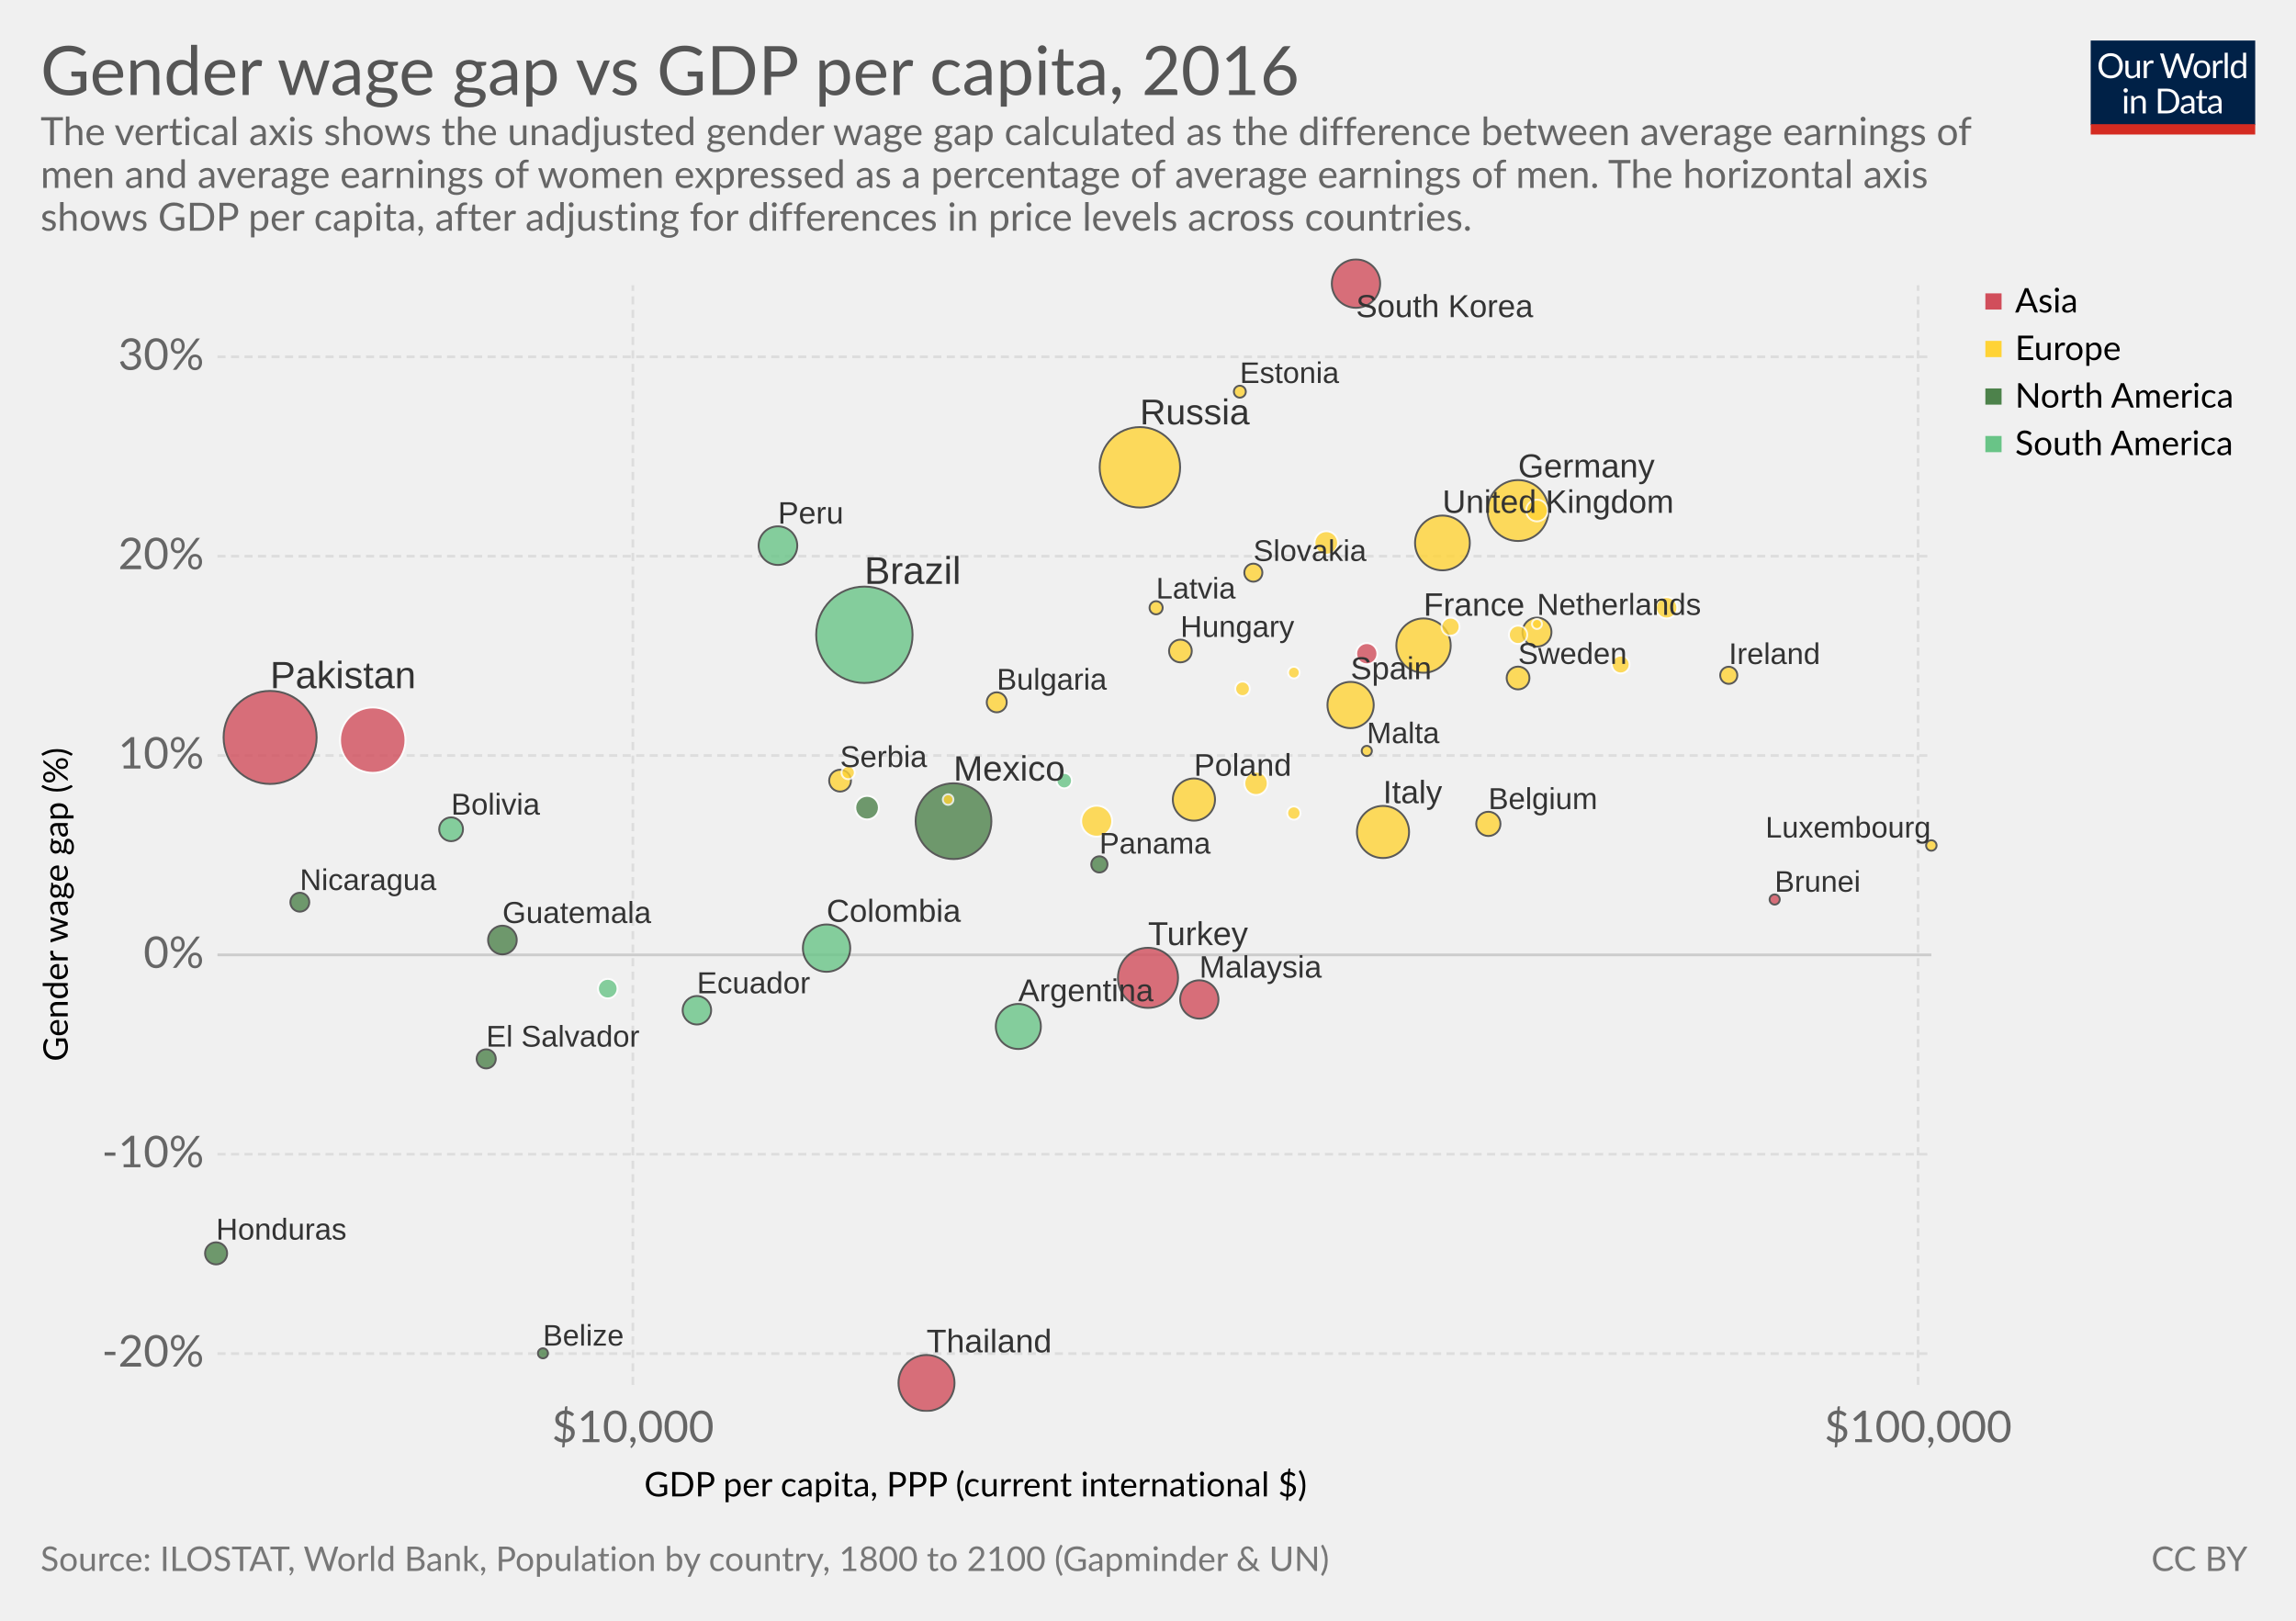
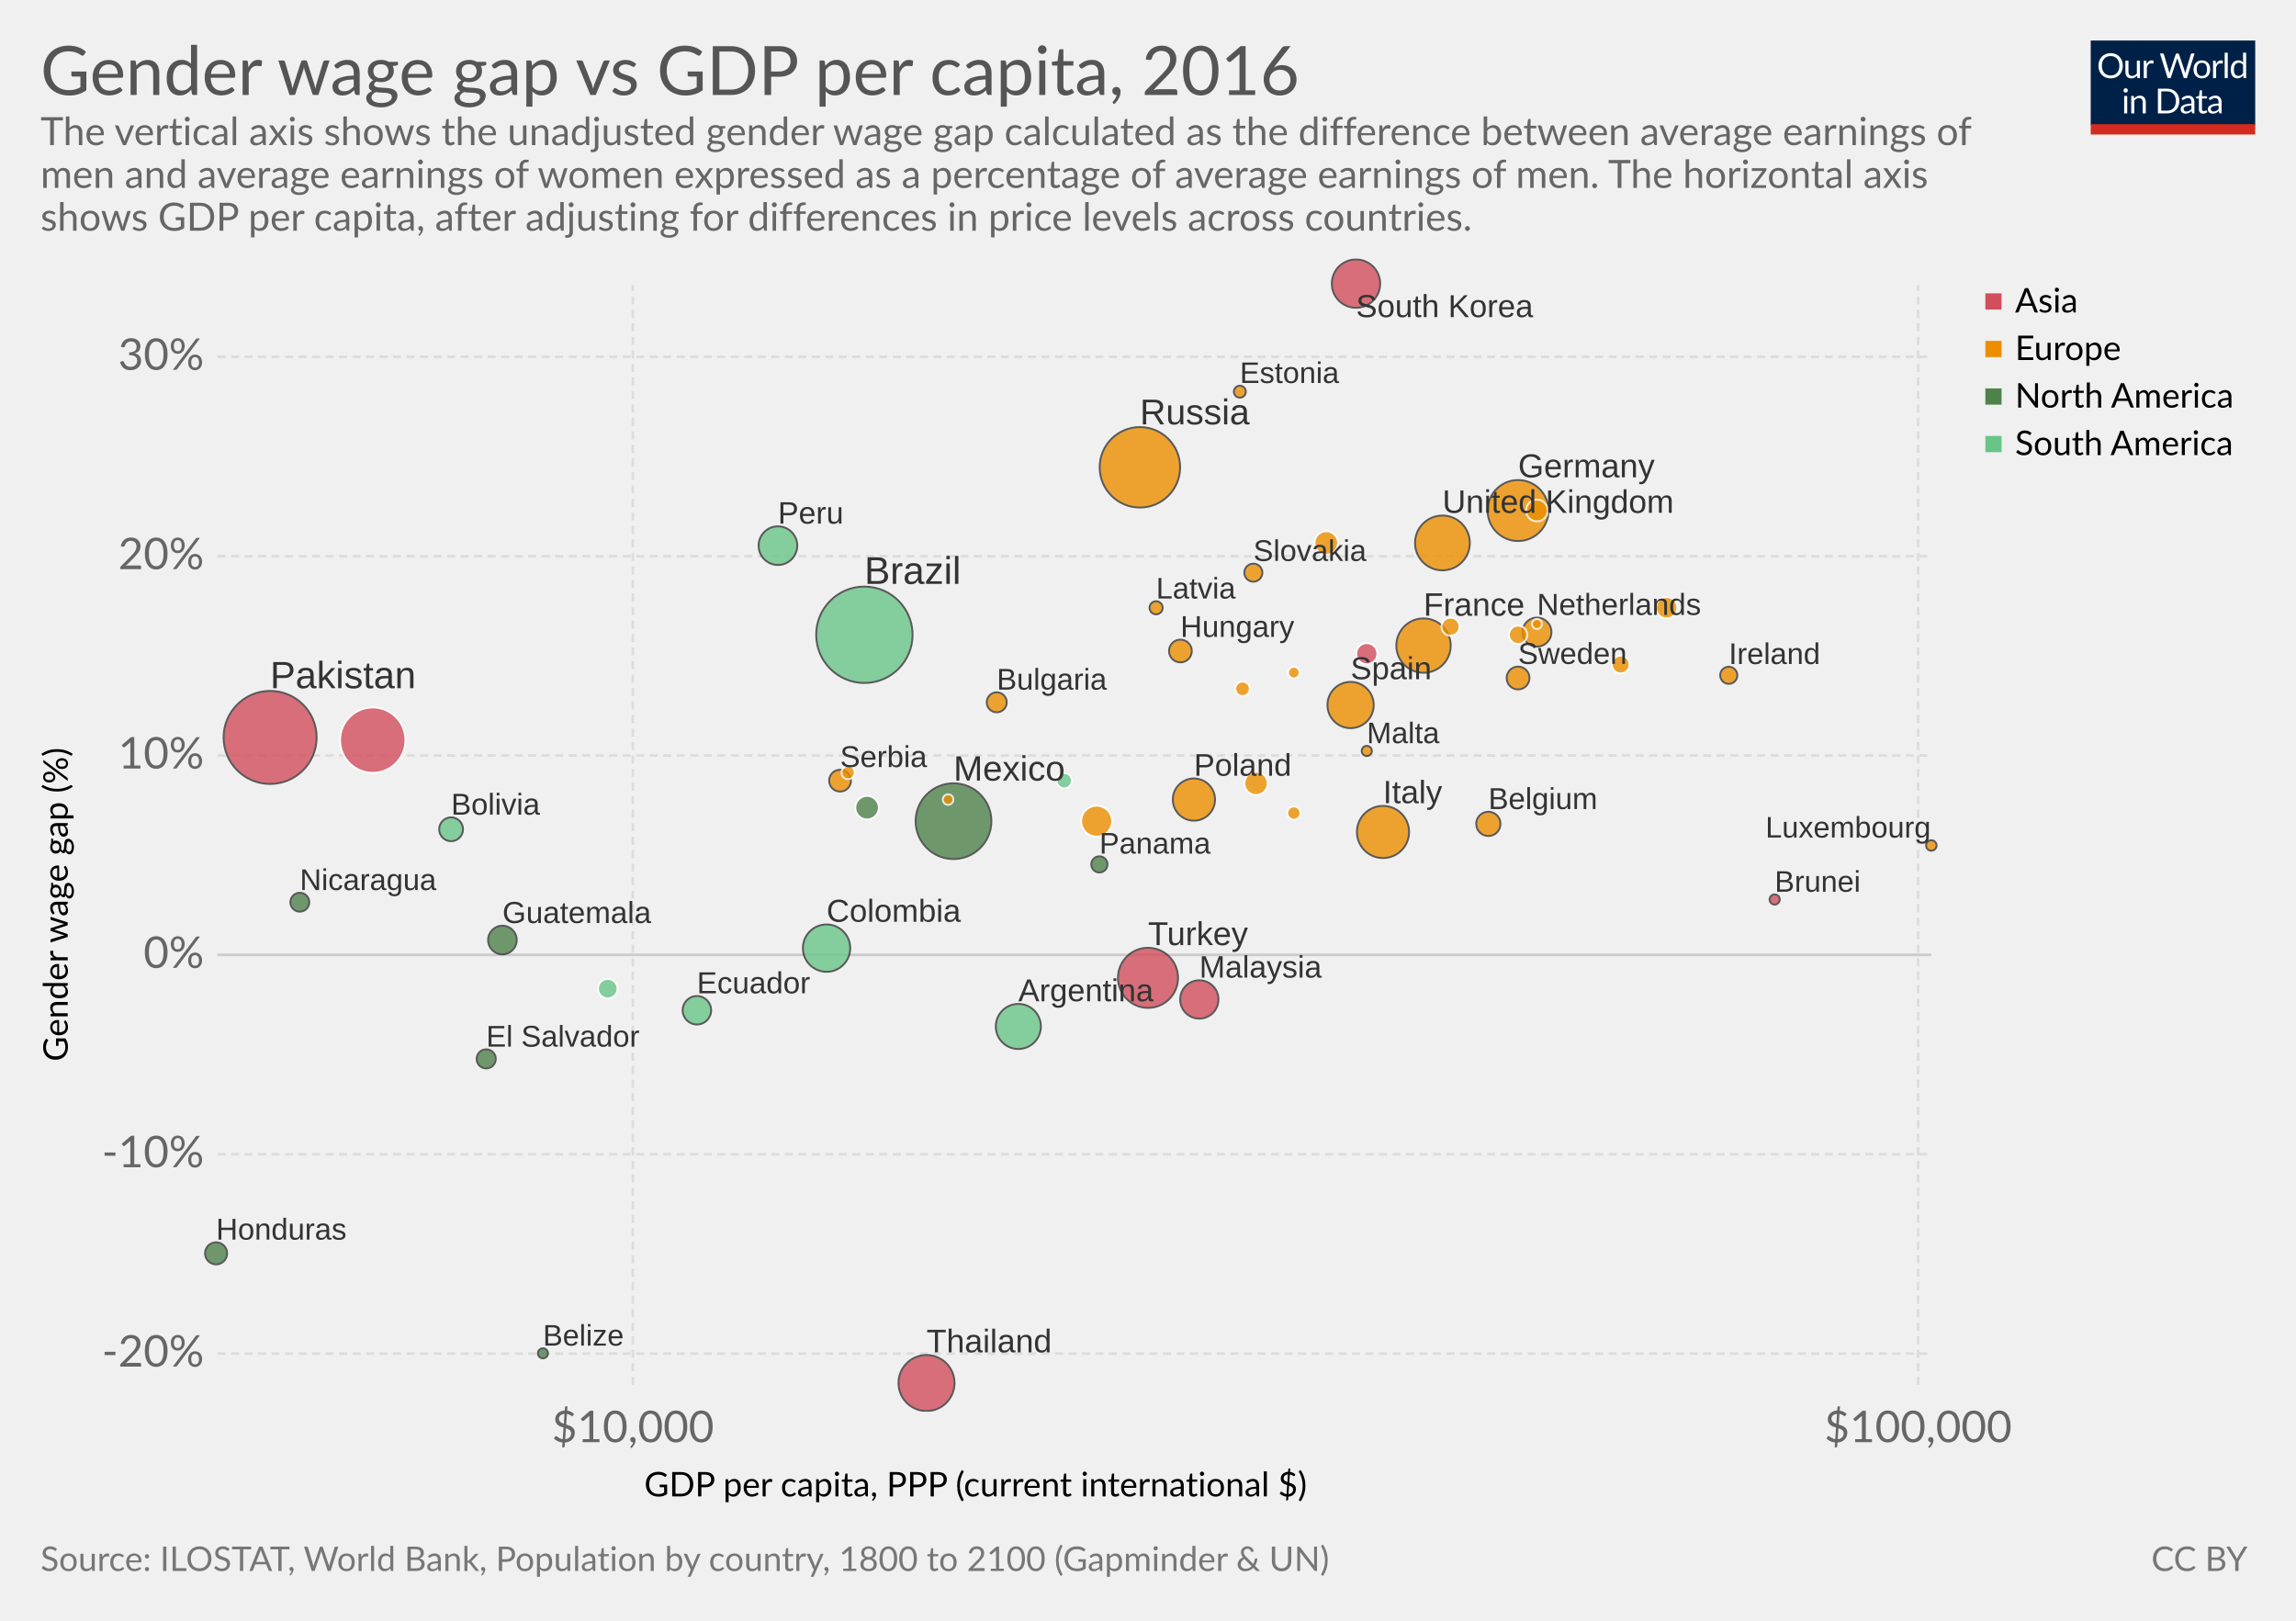
<svg xmlns="http://www.w3.org/2000/svg" version="1.1" style="font-family:Lato, 'Helvetica Neue', Helvetica, Arial, sans-serif;font-size:18px;background-color:white;text-rendering:optimizeLegibility;-webkit-font-smoothing:antialiased" width="850" height="600">
  <g class="HeaderView">
    <g transform="translate(774, 15) scale(0.29)">
      <svg width="210" height="120" viewBox="0 0 210 120" fill="none">
        <g clip-path="url(#clip0)">
          <path d="M0 0H210V107.89H0V0Z" fill="#002147" />
          <path d="M40.979 32.248C40.979 34.609 40.605 36.78 39.857 38.76C39.109 40.725 38.053 42.419 36.689 43.842C35.325 45.265 33.682 46.372 31.761 47.164C29.854 47.941 27.742 48.33 25.425 48.33C23.107 48.33 20.995 47.941 19.089 47.164C17.182 46.372 15.547 45.265 14.183 43.842C12.819 42.419 11.763 40.725 11.015 38.76C10.267 36.78 9.893 34.609 9.893 32.248C9.893 29.887 10.267 27.723 11.015 25.758C11.763 23.778 12.819 22.077 14.183 20.654C15.547 19.217 17.182 18.102 19.089 17.31C20.995 16.518 23.107 16.122 25.425 16.122C27.742 16.122 29.854 16.518 31.761 17.31C33.682 18.102 35.325 19.217 36.689 20.654C38.053 22.077 39.109 23.778 39.857 25.758C40.605 27.723 40.979 29.887 40.979 32.248ZM36.601 32.248C36.601 30.312 36.337 28.574 35.809 27.034C35.281 25.494 34.533 24.196 33.565 23.14C32.597 22.069 31.423 21.248 30.045 20.676C28.666 20.104 27.126 19.818 25.425 19.818C23.738 19.818 22.205 20.104 20.827 20.676C19.448 21.248 18.267 22.069 17.285 23.14C16.317 24.196 15.569 25.494 15.041 27.034C14.513 28.574 14.249 30.312 14.249 32.248C14.249 34.184 14.513 35.922 15.041 37.462C15.569 38.987 16.317 40.285 17.285 41.356C18.267 42.412 19.448 43.226 20.827 43.798C22.205 44.355 23.738 44.634 25.425 44.634C27.126 44.634 28.666 44.355 30.045 43.798C31.423 43.226 32.597 42.412 33.565 41.356C34.533 40.285 35.281 38.987 35.809 37.462C36.337 35.922 36.601 34.184 36.601 32.248ZM62.823 25.714V48H60.491C59.934 48 59.582 47.729 59.435 47.186L59.127 44.788C58.159 45.859 57.074 46.724 55.871 47.384C54.669 48.029 53.29 48.352 51.735 48.352C50.518 48.352 49.44 48.154 48.501 47.758C47.577 47.347 46.8 46.775 46.169 46.042C45.539 45.309 45.062 44.421 44.739 43.38C44.431 42.339 44.277 41.187 44.277 39.926V25.714H48.193V39.926C48.193 41.613 48.575 42.918 49.337 43.842C50.115 44.766 51.295 45.228 52.879 45.228C54.038 45.228 55.116 44.957 56.113 44.414C57.125 43.857 58.057 43.094 58.907 42.126V25.714H62.823ZM71.43 30.18C72.135 28.655 73 27.467 74.027 26.616C75.053 25.751 76.307 25.318 77.789 25.318C78.258 25.318 78.705 25.369 79.131 25.472C79.571 25.575 79.959 25.736 80.297 25.956L80.011 28.882C79.923 29.249 79.703 29.432 79.351 29.432C79.145 29.432 78.845 29.388 78.449 29.3C78.053 29.212 77.605 29.168 77.107 29.168C76.403 29.168 75.772 29.271 75.215 29.476C74.672 29.681 74.181 29.989 73.741 30.4C73.315 30.796 72.927 31.295 72.575 31.896C72.237 32.483 71.929 33.157 71.651 33.92V48H67.713V25.714H69.957C70.382 25.714 70.675 25.795 70.837 25.956C70.998 26.117 71.108 26.396 71.167 26.792L71.43 30.18ZM132.589 16.474L122.755 48H118.927L110.941 23.954C110.867 23.719 110.794 23.47 110.721 23.206C110.662 22.942 110.596 22.663 110.523 22.37C110.449 22.663 110.376 22.942 110.303 23.206C110.23 23.47 110.156 23.719 110.083 23.954L102.053 48H98.225L88.391 16.474H91.933C92.314 16.474 92.629 16.569 92.879 16.76C93.143 16.951 93.311 17.193 93.385 17.486L99.897 39.398C99.999 39.794 100.095 40.219 100.183 40.674C100.285 41.129 100.381 41.613 100.469 42.126C100.571 41.613 100.674 41.129 100.777 40.674C100.894 40.205 101.019 39.779 101.151 39.398L108.565 17.486C108.653 17.237 108.821 17.009 109.071 16.804C109.335 16.584 109.65 16.474 110.017 16.474H111.249C111.63 16.474 111.938 16.569 112.173 16.76C112.407 16.951 112.583 17.193 112.701 17.486L120.093 39.398C120.225 39.779 120.342 40.19 120.445 40.63C120.562 41.07 120.672 41.532 120.775 42.016C120.848 41.532 120.929 41.07 121.017 40.63C121.105 40.19 121.2 39.779 121.303 39.398L127.837 17.486C127.91 17.222 128.072 16.987 128.321 16.782C128.585 16.577 128.9 16.474 129.267 16.474H132.589ZM141.94 25.362C143.568 25.362 145.034 25.633 146.34 26.176C147.645 26.719 148.76 27.489 149.684 28.486C150.608 29.483 151.312 30.693 151.796 32.116C152.294 33.524 152.544 35.101 152.544 36.846C152.544 38.606 152.294 40.19 151.796 41.598C151.312 43.006 150.608 44.209 149.684 45.206C148.76 46.203 147.645 46.973 146.34 47.516C145.034 48.044 143.568 48.308 141.94 48.308C140.297 48.308 138.816 48.044 137.496 47.516C136.19 46.973 135.076 46.203 134.152 45.206C133.228 44.209 132.516 43.006 132.018 41.598C131.534 40.19 131.292 38.606 131.292 36.846C131.292 35.101 131.534 33.524 132.018 32.116C132.516 30.693 133.228 29.483 134.152 28.486C135.076 27.489 136.19 26.719 137.496 26.176C138.816 25.633 140.297 25.362 141.94 25.362ZM141.94 45.25C144.14 45.25 145.782 44.517 146.868 43.05C147.953 41.569 148.496 39.508 148.496 36.868C148.496 34.213 147.953 32.145 146.868 30.664C145.782 29.183 144.14 28.442 141.94 28.442C140.825 28.442 139.85 28.633 139.014 29.014C138.192 29.395 137.503 29.945 136.946 30.664C136.403 31.383 135.992 32.27 135.714 33.326C135.45 34.367 135.318 35.548 135.318 36.868C135.318 39.508 135.86 41.569 136.946 43.05C138.046 44.517 139.71 45.25 141.94 45.25ZM159.908 30.18C160.612 28.655 161.478 27.467 162.504 26.616C163.531 25.751 164.785 25.318 166.266 25.318C166.736 25.318 167.183 25.369 167.608 25.472C168.048 25.575 168.437 25.736 168.774 25.956L168.488 28.882C168.4 29.249 168.18 29.432 167.828 29.432C167.623 29.432 167.322 29.388 166.926 29.3C166.53 29.212 166.083 29.168 165.584 29.168C164.88 29.168 164.25 29.271 163.692 29.476C163.15 29.681 162.658 29.989 162.218 30.4C161.793 30.796 161.404 31.295 161.052 31.896C160.715 32.483 160.407 33.157 160.128 33.92V48H156.19V25.714H158.434C158.86 25.714 159.153 25.795 159.314 25.956C159.476 26.117 159.586 26.396 159.644 26.792L159.908 30.18ZM174.946 15.594V48H171.03V15.594H174.946ZM194.496 31.016C193.763 30.033 192.971 29.351 192.12 28.97C191.269 28.574 190.316 28.376 189.26 28.376C187.192 28.376 185.601 29.117 184.486 30.598C183.371 32.079 182.814 34.191 182.814 36.934C182.814 38.386 182.939 39.633 183.188 40.674C183.437 41.701 183.804 42.551 184.288 43.226C184.772 43.886 185.366 44.37 186.07 44.678C186.774 44.986 187.573 45.14 188.468 45.14C189.759 45.14 190.881 44.847 191.834 44.26C192.802 43.673 193.689 42.845 194.496 41.774V31.016ZM198.412 15.594V48H196.08C195.523 48 195.171 47.729 195.024 47.186L194.672 44.48C193.719 45.624 192.633 46.548 191.416 47.252C190.199 47.956 188.791 48.308 187.192 48.308C185.916 48.308 184.757 48.066 183.716 47.582C182.675 47.083 181.787 46.357 181.054 45.404C180.321 44.451 179.756 43.263 179.36 41.84C178.964 40.417 178.766 38.782 178.766 36.934C178.766 35.291 178.986 33.766 179.426 32.358C179.866 30.935 180.497 29.703 181.318 28.662C182.139 27.621 183.144 26.807 184.332 26.22C185.535 25.619 186.884 25.318 188.38 25.318C189.744 25.318 190.91 25.553 191.878 26.022C192.861 26.477 193.733 27.115 194.496 27.936V15.594H198.412ZM46.614 70.714V93H42.698V70.714H46.614ZM47.45 63.718C47.45 64.099 47.369 64.459 47.208 64.796C47.061 65.119 46.856 65.412 46.592 65.676C46.343 65.925 46.042 66.123 45.69 66.27C45.352 66.417 44.993 66.49 44.612 66.49C44.23 66.49 43.871 66.417 43.534 66.27C43.211 66.123 42.925 65.925 42.676 65.676C42.426 65.412 42.228 65.119 42.082 64.796C41.935 64.459 41.862 64.099 41.862 63.718C41.862 63.337 41.935 62.977 42.082 62.64C42.228 62.288 42.426 61.987 42.676 61.738C42.925 61.474 43.211 61.269 43.534 61.122C43.871 60.975 44.23 60.902 44.612 60.902C44.993 60.902 45.352 60.975 45.69 61.122C46.042 61.269 46.343 61.474 46.592 61.738C46.856 61.987 47.061 62.288 47.208 62.64C47.369 62.977 47.45 63.337 47.45 63.718ZM55.424 73.948C55.908 73.405 56.422 72.914 56.964 72.474C57.507 72.034 58.079 71.66 58.68 71.352C59.296 71.029 59.941 70.787 60.616 70.626C61.306 70.45 62.046 70.362 62.838 70.362C64.055 70.362 65.126 70.567 66.05 70.978C66.989 71.374 67.766 71.946 68.382 72.694C69.013 73.427 69.49 74.315 69.812 75.356C70.135 76.397 70.296 77.549 70.296 78.81V93H66.358V78.81C66.358 77.123 65.969 75.818 65.192 74.894C64.43 73.955 63.264 73.486 61.694 73.486C60.535 73.486 59.45 73.765 58.438 74.322C57.441 74.879 56.517 75.635 55.666 76.588V93H51.728V70.714H54.082C54.639 70.714 54.984 70.985 55.116 71.528L55.424 73.948ZM113.129 77.248C113.129 79.609 112.755 81.758 112.007 83.694C111.259 85.63 110.203 87.287 108.839 88.666C107.475 90.045 105.832 91.115 103.911 91.878C102.004 92.626 99.892 93 97.575 93H85.805V61.474H97.575C99.892 61.474 102.004 61.855 103.911 62.618C105.832 63.366 107.475 64.437 108.839 65.83C110.203 67.209 111.259 68.866 112.007 70.802C112.755 72.738 113.129 74.887 113.129 77.248ZM108.751 77.248C108.751 75.312 108.487 73.581 107.959 72.056C107.431 70.531 106.683 69.24 105.715 68.184C104.747 67.128 103.574 66.321 102.195 65.764C100.816 65.207 99.276 64.928 97.575 64.928H90.073V89.546H97.575C99.276 89.546 100.816 89.267 102.195 88.71C103.574 88.153 104.747 87.353 105.715 86.312C106.683 85.256 107.431 83.965 107.959 82.44C108.487 80.915 108.751 79.184 108.751 77.248ZM128.553 82.968C126.749 83.027 125.209 83.173 123.933 83.408C122.672 83.628 121.638 83.921 120.831 84.288C120.039 84.655 119.46 85.087 119.093 85.586C118.741 86.085 118.565 86.642 118.565 87.258C118.565 87.845 118.661 88.351 118.851 88.776C119.042 89.201 119.299 89.553 119.621 89.832C119.959 90.096 120.347 90.294 120.787 90.426C121.242 90.543 121.726 90.602 122.239 90.602C122.929 90.602 123.559 90.536 124.131 90.404C124.703 90.257 125.239 90.052 125.737 89.788C126.251 89.524 126.735 89.209 127.189 88.842C127.659 88.475 128.113 88.057 128.553 87.588V82.968ZM115.903 73.86C117.135 72.672 118.463 71.785 119.885 71.198C121.308 70.611 122.885 70.318 124.615 70.318C125.862 70.318 126.969 70.523 127.937 70.934C128.905 71.345 129.719 71.917 130.379 72.65C131.039 73.383 131.538 74.271 131.875 75.312C132.213 76.353 132.381 77.497 132.381 78.744V93H130.643C130.262 93 129.969 92.941 129.763 92.824C129.558 92.692 129.397 92.443 129.279 92.076L128.839 89.964C128.253 90.507 127.681 90.991 127.123 91.416C126.566 91.827 125.979 92.179 125.363 92.472C124.747 92.751 124.087 92.963 123.383 93.11C122.694 93.271 121.924 93.352 121.073 93.352C120.208 93.352 119.394 93.235 118.631 93C117.869 92.751 117.201 92.384 116.629 91.9C116.072 91.416 115.625 90.807 115.287 90.074C114.965 89.326 114.803 88.446 114.803 87.434C114.803 86.554 115.045 85.711 115.529 84.904C116.013 84.083 116.798 83.357 117.883 82.726C118.969 82.095 120.384 81.582 122.129 81.186C123.875 80.775 126.016 80.541 128.553 80.482V78.744C128.553 77.013 128.179 75.708 127.431 74.828C126.683 73.933 125.591 73.486 124.153 73.486C123.185 73.486 122.371 73.611 121.711 73.86C121.066 74.095 120.501 74.366 120.017 74.674C119.548 74.967 119.137 75.239 118.785 75.488C118.448 75.723 118.111 75.84 117.773 75.84C117.509 75.84 117.282 75.774 117.091 75.642C116.901 75.495 116.739 75.319 116.607 75.114L115.903 73.86ZM143.568 93.352C141.808 93.352 140.451 92.861 139.498 91.878C138.559 90.895 138.09 89.48 138.09 87.632V73.992H135.406C135.171 73.992 134.973 73.926 134.812 73.794C134.65 73.647 134.57 73.427 134.57 73.134V71.572L138.222 71.11L139.124 64.224C139.168 64.004 139.263 63.828 139.41 63.696C139.571 63.549 139.776 63.476 140.026 63.476H142.006V71.154H148.452V73.992H142.006V87.368C142.006 88.307 142.233 89.003 142.688 89.458C143.142 89.913 143.729 90.14 144.448 90.14C144.858 90.14 145.21 90.089 145.504 89.986C145.812 89.869 146.076 89.744 146.296 89.612C146.516 89.48 146.699 89.363 146.846 89.26C147.007 89.143 147.146 89.084 147.264 89.084C147.469 89.084 147.652 89.209 147.814 89.458L148.958 91.328C148.283 91.959 147.469 92.457 146.516 92.824C145.562 93.176 144.58 93.352 143.568 93.352ZM163.253 82.968C161.449 83.027 159.909 83.173 158.633 83.408C157.372 83.628 156.338 83.921 155.531 84.288C154.739 84.655 154.16 85.087 153.793 85.586C153.441 86.085 153.265 86.642 153.265 87.258C153.265 87.845 153.36 88.351 153.551 88.776C153.742 89.201 153.998 89.553 154.321 89.832C154.658 90.096 155.047 90.294 155.487 90.426C155.942 90.543 156.426 90.602 156.939 90.602C157.628 90.602 158.259 90.536 158.831 90.404C159.403 90.257 159.938 90.052 160.437 89.788C160.95 89.524 161.434 89.209 161.889 88.842C162.358 88.475 162.813 88.057 163.253 87.588V82.968ZM150.603 73.86C151.835 72.672 153.162 71.785 154.585 71.198C156.008 70.611 157.584 70.318 159.315 70.318C160.562 70.318 161.669 70.523 162.637 70.934C163.605 71.345 164.419 71.917 165.079 72.65C165.739 73.383 166.238 74.271 166.575 75.312C166.912 76.353 167.081 77.497 167.081 78.744V93H165.343C164.962 93 164.668 92.941 164.463 92.824C164.258 92.692 164.096 92.443 163.979 92.076L163.539 89.964C162.952 90.507 162.38 90.991 161.823 91.416C161.266 91.827 160.679 92.179 160.063 92.472C159.447 92.751 158.787 92.963 158.083 93.11C157.394 93.271 156.624 93.352 155.773 93.352C154.908 93.352 154.094 93.235 153.331 93C152.568 92.751 151.901 92.384 151.329 91.9C150.772 91.416 150.324 90.807 149.987 90.074C149.664 89.326 149.503 88.446 149.503 87.434C149.503 86.554 149.745 85.711 150.229 84.904C150.713 84.083 151.498 83.357 152.583 82.726C153.668 82.095 155.084 81.582 156.829 81.186C158.574 80.775 160.716 80.541 163.253 80.482V78.744C163.253 77.013 162.879 75.708 162.131 74.828C161.383 73.933 160.29 73.486 158.853 73.486C157.885 73.486 157.071 73.611 156.411 73.86C155.766 74.095 155.201 74.366 154.717 74.674C154.248 74.967 153.837 75.239 153.485 75.488C153.148 75.723 152.81 75.84 152.473 75.84C152.209 75.84 151.982 75.774 151.791 75.642C151.6 75.495 151.439 75.319 151.307 75.114L150.603 73.86Z" fill="white" />
          <rect y="106.789" width="210" height="13.211" fill="#D42B21" />
        </g>
        <defs>
          <clipPath id="clip0">
            <rect width="210" height="120" fill="white" />
          </clipPath>
        </defs>
      </svg>
    </g>
    <a href="https://staging-owid.netlify.com/grapher/gender-wage-gap-vs-gdp-per-capita" target="_blank">
      <text font-size="25.20" x="15.0" y="35.2" fill="#555">
        <tspan x="15" y="35.16">Gender wage gap vs GDP per capita, 2016</tspan>
      </text>
    </a>
    <text font-size="14.40" x="15.0" y="53.7" fill="#666">
      <tspan x="15" y="53.72">The vertical axis shows the unadjusted gender wage gap calculated as the difference between average earnings of</tspan>
      <tspan x="15" y="69.56">men and average earnings of women expressed as a percentage of average earnings of men. The horizontal axis</tspan>
      <tspan x="15" y="85.4">shows GDP per capita, after adjusting for differences in price levels across countries.</tspan>
    </text>
  </g>
  <g>
    <g class="AxisBoxView">
      <g class="HorizontalAxis">
        <text font-size="12.60" x="238.5" y="554.0">
          <tspan x="238.496" y="553.98">GDP per capita, PPP (current international $)</tspan>
        </text>
        <text x="234.3" y="533.9" fill="#666" text-anchor="middle" font-size="16.2">$10,000</text>
        <text x="710.1" y="533.9" fill="#666" text-anchor="middle" font-size="16.2">$100,000</text>
      </g>
      <g class="VerticalAxis">
        <text font-size="12.60" x="-392.9" y="25.1" transform="rotate(-90)">
          <tspan x="-392.916" y="25.08">Gender wage gap (%)</tspan>
        </text>
        <text x="75.51" y="501.1" fill="#666" dominant-baseline="middle" text-anchor="end" font-size="16.2">-20%</text>
        <text x="75.51" y="427.3" fill="#666" dominant-baseline="middle" text-anchor="end" font-size="16.2">-10%</text>
        <text x="75.51" y="353.5" fill="#666" dominant-baseline="middle" text-anchor="end" font-size="16.2">0%</text>
        <text x="75.51" y="279.7" fill="#666" dominant-baseline="middle" text-anchor="end" font-size="16.2">10%</text>
        <text x="75.51" y="205.9" fill="#666" dominant-baseline="middle" text-anchor="end" font-size="16.2">20%</text>
        <text x="75.51" y="132.1" fill="#666" dominant-baseline="middle" text-anchor="end" font-size="16.2">30%</text>
      </g>
      <g class="AxisGridLines">
        <line x1="80.51" y1="501.1" x2="715.00" y2="501.1" stroke="#ddd" stroke-dasharray="3,2" />
        <line x1="80.51" y1="427.3" x2="715.00" y2="427.3" stroke="#ddd" stroke-dasharray="3,2" />
        <line x1="80.51" y1="353.5" x2="715.00" y2="353.5" stroke="#ccc" />
        <line x1="80.51" y1="279.7" x2="715.00" y2="279.7" stroke="#ddd" stroke-dasharray="3,2" />
        <line x1="80.51" y1="205.9" x2="715.00" y2="205.9" stroke="#ddd" stroke-dasharray="3,2" />
        <line x1="80.51" y1="132.1" x2="715.00" y2="132.1" stroke="#ddd" stroke-dasharray="3,2" />
      </g>
      <g class="AxisGridLines">
        <line x1="234.3" y1="512.70" x2="234.3" y2="105.60" stroke="#ddd" stroke-dasharray="3,2" />
        <line x1="710.1" y1="512.70" x2="710.1" y2="105.60" stroke="#ddd" stroke-dasharray="3,2" />
      </g>
    </g>
    <g class="PointsWithLabels clickable" clip-path="url(#scatterBounds-5)" font-family="Arial, sans-serif">
      <rect x="80.508" y="105.6" width="634.492" height="407.1" fill="rgba(255,255,255,0)" />
      <defs>
        <clipPath id="scatterBounds-5">
          <rect x="70.508" y="95.6" width="654.492" height="427.1" />
        </clipPath>
      </defs>
      <g class="key-Brazil_0">
        <circle cx="320.00" cy="235.00" r="17.84" fill="#69c487" opacity="0.8" stroke="#333" stroke-width="0.7" />
      </g>
      <g class="key-Pakistan_0">
        <circle cx="100.00" cy="273.00" r="17.22" fill="#d14e5b" opacity="0.8" stroke="#333" stroke-width="0.7" />
      </g>
      <g class="key-Russia_0">
-         <circle cx="422.00" cy="173.00" r="14.89" fill="#ffd336" opacity="0.8" stroke="#333" stroke-width="0.7" />
+         <circle cx="422.00" cy="173.00" r="14.89" fill="#ec8e00" opacity="0.8" stroke="#333" stroke-width="0.7" />
      </g>
      <g class="key-Mexico_0">
        <circle cx="353.00" cy="304.00" r="14.02" fill="#4d824b" opacity="0.8" stroke="#333" stroke-width="0.7" />
      </g>
      <g class="key-Vietnam_0">
        <circle cx="138.00" cy="274.00" r="12.11" fill="#d14e5b" opacity="0.8" stroke="#fff" stroke-width="0.7" />
      </g>
      <g class="key-Germany_0">
-         <circle cx="562.00" cy="189.00" r="11.28" fill="#ffd336" opacity="0.8" stroke="#333" stroke-width="0.7" />
+         <circle cx="562.00" cy="189.00" r="11.28" fill="#ec8e00" opacity="0.8" stroke="#333" stroke-width="0.7" />
      </g>
      <g class="key-Turkey_0">
        <circle cx="425.00" cy="362.00" r="11.12" fill="#d14e5b" opacity="0.8" stroke="#333" stroke-width="0.7" />
      </g>
      <g class="key-Thailand_0">
        <circle cx="343.00" cy="512.00" r="10.37" fill="#d14e5b" opacity="0.8" stroke="#333" stroke-width="0.7" />
      </g>
      <g class="key-United-Kingdom_0">
-         <circle cx="534.00" cy="201.00" r="10.14" fill="#ffd336" opacity="0.8" stroke="#333" stroke-width="0.7" />
+         <circle cx="534.00" cy="201.00" r="10.14" fill="#ec8e00" opacity="0.8" stroke="#333" stroke-width="0.7" />
      </g>
      <g class="key-France_0">
-         <circle cx="527.00" cy="239.00" r="10.06" fill="#ffd336" opacity="0.8" stroke="#333" stroke-width="0.7" />
+         <circle cx="527.00" cy="239.00" r="10.06" fill="#ec8e00" opacity="0.8" stroke="#333" stroke-width="0.7" />
      </g>
      <g class="key-Italy_0">
-         <circle cx="512.00" cy="308.00" r="9.65" fill="#ffd336" opacity="0.8" stroke="#333" stroke-width="0.7" />
+         <circle cx="512.00" cy="308.00" r="9.65" fill="#ec8e00" opacity="0.8" stroke="#333" stroke-width="0.7" />
      </g>
      <g class="key-South-Korea_0">
        <circle cx="502.00" cy="105.00" r="8.95" fill="#d14e5b" opacity="0.8" stroke="#333" stroke-width="0.7" />
      </g>
      <g class="key-Colombia_0">
        <circle cx="306.00" cy="351.00" r="8.76" fill="#69c487" opacity="0.8" stroke="#333" stroke-width="0.7" />
      </g>
      <g class="key-Spain_0">
-         <circle cx="500.00" cy="261.00" r="8.56" fill="#ffd336" opacity="0.8" stroke="#333" stroke-width="0.7" />
+         <circle cx="500.00" cy="261.00" r="8.56" fill="#ec8e00" opacity="0.8" stroke="#333" stroke-width="0.7" />
      </g>
      <g class="key-Argentina_0">
        <circle cx="377.00" cy="380.00" r="8.34" fill="#69c487" opacity="0.8" stroke="#333" stroke-width="0.7" />
      </g>
      <g class="key-Poland_0">
-         <circle cx="442.00" cy="296.00" r="7.81" fill="#ffd336" opacity="0.8" stroke="#333" stroke-width="0.7" />
+         <circle cx="442.00" cy="296.00" r="7.81" fill="#ec8e00" opacity="0.8" stroke="#333" stroke-width="0.7" />
      </g>
      <g class="key-Peru_0">
        <circle cx="288.00" cy="202.00" r="7.15" fill="#69c487" opacity="0.8" stroke="#333" stroke-width="0.7" />
      </g>
      <g class="key-Malaysia_0">
        <circle cx="444.00" cy="370.00" r="7.09" fill="#d14e5b" opacity="0.8" stroke="#333" stroke-width="0.7" />
      </g>
      <g class="key-Romania_0">
-         <circle cx="406.00" cy="304.00" r="5.74" fill="#ffd336" opacity="0.8" stroke="#fff" stroke-width="0.7" />
+         <circle cx="406.00" cy="304.00" r="5.74" fill="#ec8e00" opacity="0.8" stroke="#fff" stroke-width="0.7" />
      </g>
      <g class="key-Netherlands_0">
-         <circle cx="569.00" cy="234.00" r="5.36" fill="#ffd336" opacity="0.8" stroke="#333" stroke-width="0.7" />
+         <circle cx="569.00" cy="234.00" r="5.36" fill="#ec8e00" opacity="0.8" stroke="#333" stroke-width="0.7" />
      </g>
      <g class="key-Guatemala_0">
        <circle cx="186.00" cy="348.00" r="5.30" fill="#4d824b" opacity="0.8" stroke="#333" stroke-width="0.7" />
      </g>
      <g class="key-Ecuador_0">
        <circle cx="258.00" cy="374.00" r="5.27" fill="#69c487" opacity="0.8" stroke="#333" stroke-width="0.7" />
      </g>
      <g class="key-Belgium_0">
-         <circle cx="551.00" cy="305.00" r="4.49" fill="#ffd336" opacity="0.8" stroke="#333" stroke-width="0.7" />
+         <circle cx="551.00" cy="305.00" r="4.49" fill="#ec8e00" opacity="0.8" stroke="#333" stroke-width="0.7" />
      </g>
      <g class="key-Bolivia_0">
        <circle cx="167.00" cy="307.00" r="4.41" fill="#69c487" opacity="0.8" stroke="#333" stroke-width="0.7" />
      </g>
      <g class="key-Dominican-Republic_0">
        <circle cx="321.00" cy="299.00" r="4.37" fill="#4d824b" opacity="0.8" stroke="#fff" stroke-width="0.7" />
      </g>
      <g class="key-Czech-Republic_0">
-         <circle cx="491.00" cy="201.00" r="4.36" fill="#ffd336" opacity="0.8" stroke="#fff" stroke-width="0.7" />
+         <circle cx="491.00" cy="201.00" r="4.36" fill="#ec8e00" opacity="0.8" stroke="#fff" stroke-width="0.7" />
      </g>
      <g class="key-Portugal_0">
-         <circle cx="465.00" cy="290.00" r="4.32" fill="#ffd336" opacity="0.8" stroke="#fff" stroke-width="0.7" />
+         <circle cx="465.00" cy="290.00" r="4.32" fill="#ec8e00" opacity="0.8" stroke="#fff" stroke-width="0.7" />
      </g>
      <g class="key-Sweden_0">
-         <circle cx="562.00" cy="251.00" r="4.22" fill="#ffd336" opacity="0.8" stroke="#333" stroke-width="0.7" />
+         <circle cx="562.00" cy="251.00" r="4.22" fill="#ec8e00" opacity="0.8" stroke="#333" stroke-width="0.7" />
      </g>
      <g class="key-Hungary_0">
-         <circle cx="437.00" cy="241.00" r="4.21" fill="#ffd336" opacity="0.8" stroke="#333" stroke-width="0.7" />
+         <circle cx="437.00" cy="241.00" r="4.21" fill="#ec8e00" opacity="0.8" stroke="#333" stroke-width="0.7" />
      </g>
      <g class="key-Honduras_0">
        <circle cx="80.00" cy="464.00" r="4.09" fill="#4d824b" opacity="0.8" stroke="#333" stroke-width="0.7" />
      </g>
      <g class="key-Serbia_0">
-         <circle cx="311.00" cy="289.00" r="4.04" fill="#ffd336" opacity="0.8" stroke="#333" stroke-width="0.7" />
+         <circle cx="311.00" cy="289.00" r="4.04" fill="#ec8e00" opacity="0.8" stroke="#333" stroke-width="0.7" />
      </g>
      <g class="key-Austria_0">
-         <circle cx="569.00" cy="189.00" r="4.02" fill="#ffd336" opacity="0.8" stroke="#fff" stroke-width="0.7" />
+         <circle cx="569.00" cy="189.00" r="4.02" fill="#ec8e00" opacity="0.8" stroke="#fff" stroke-width="0.7" />
      </g>
      <g class="key-Switzerland_0">
-         <circle cx="617.00" cy="225.00" r="3.96" fill="#ffd336" opacity="0.8" stroke="#fff" stroke-width="0.7" />
+         <circle cx="617.00" cy="225.00" r="3.96" fill="#ec8e00" opacity="0.8" stroke="#fff" stroke-width="0.7" />
      </g>
      <g class="key-Israel_0">
        <circle cx="506.00" cy="242.00" r="3.92" fill="#d14e5b" opacity="0.8" stroke="#fff" stroke-width="0.7" />
      </g>
      <g class="key-Bulgaria_0">
-         <circle cx="369.00" cy="260.00" r="3.70" fill="#ffd336" opacity="0.8" stroke="#333" stroke-width="0.7" />
+         <circle cx="369.00" cy="260.00" r="3.70" fill="#ec8e00" opacity="0.8" stroke="#333" stroke-width="0.7" />
      </g>
      <g class="key-Paraguay_0">
        <circle cx="225.00" cy="366.00" r="3.62" fill="#69c487" opacity="0.8" stroke="#fff" stroke-width="0.7" />
      </g>
      <g class="key-El-Salvador_0">
        <circle cx="180.00" cy="392.00" r="3.54" fill="#4d824b" opacity="0.8" stroke="#333" stroke-width="0.7" />
      </g>
      <g class="key-Nicaragua_0">
        <circle cx="111.00" cy="334.00" r="3.50" fill="#4d824b" opacity="0.8" stroke="#333" stroke-width="0.7" />
      </g>
      <g class="key-Denmark_0">
-         <circle cx="562.00" cy="235.00" r="3.40" fill="#ffd336" opacity="0.8" stroke="#fff" stroke-width="0.7" />
+         <circle cx="562.00" cy="235.00" r="3.40" fill="#ec8e00" opacity="0.8" stroke="#fff" stroke-width="0.7" />
      </g>
      <g class="key-Finland_0">
-         <circle cx="537.00" cy="232.00" r="3.35" fill="#ffd336" opacity="0.8" stroke="#fff" stroke-width="0.7" />
+         <circle cx="537.00" cy="232.00" r="3.35" fill="#ec8e00" opacity="0.8" stroke="#fff" stroke-width="0.7" />
      </g>
      <g class="key-Slovakia_0">
-         <circle cx="464.00" cy="212.00" r="3.34" fill="#ffd336" opacity="0.8" stroke="#333" stroke-width="0.7" />
+         <circle cx="464.00" cy="212.00" r="3.34" fill="#ec8e00" opacity="0.8" stroke="#333" stroke-width="0.7" />
      </g>
      <g class="key-Norway_0">
-         <circle cx="600.00" cy="246.00" r="3.30" fill="#ffd336" opacity="0.8" stroke="#fff" stroke-width="0.7" />
+         <circle cx="600.00" cy="246.00" r="3.30" fill="#ec8e00" opacity="0.8" stroke="#fff" stroke-width="0.7" />
      </g>
      <g class="key-Ireland_0">
-         <circle cx="640.00" cy="250.00" r="3.17" fill="#ffd336" opacity="0.8" stroke="#333" stroke-width="0.7" />
+         <circle cx="640.00" cy="250.00" r="3.17" fill="#ec8e00" opacity="0.8" stroke="#333" stroke-width="0.7" />
      </g>
      <g class="key-Panama_0">
        <circle cx="407.00" cy="320.00" r="3.00" fill="#4d824b" opacity="0.8" stroke="#333" stroke-width="0.7" />
      </g>
      <g class="key-Uruguay_0">
        <circle cx="394.00" cy="289.00" r="2.85" fill="#69c487" opacity="0.8" stroke="#fff" stroke-width="0.7" />
      </g>
      <g class="key-Lithuania_0">
-         <circle cx="460.00" cy="255.00" r="2.70" fill="#ffd336" opacity="0.8" stroke="#fff" stroke-width="0.7" />
+         <circle cx="460.00" cy="255.00" r="2.70" fill="#ec8e00" opacity="0.8" stroke="#fff" stroke-width="0.7" />
      </g>
      <g class="key-Macedonia_0">
-         <circle cx="314.00" cy="286.00" r="2.46" fill="#ffd336" opacity="0.8" stroke="#fff" stroke-width="0.7" />
+         <circle cx="314.00" cy="286.00" r="2.46" fill="#ec8e00" opacity="0.8" stroke="#fff" stroke-width="0.7" />
      </g>
      <g class="key-Slovenia_0">
-         <circle cx="479.00" cy="301.00" r="2.46" fill="#ffd336" opacity="0.8" stroke="#fff" stroke-width="0.7" />
+         <circle cx="479.00" cy="301.00" r="2.46" fill="#ec8e00" opacity="0.8" stroke="#fff" stroke-width="0.7" />
      </g>
      <g class="key-Latvia_0">
-         <circle cx="428.00" cy="225.00" r="2.43" fill="#ffd336" opacity="0.8" stroke="#333" stroke-width="0.7" />
+         <circle cx="428.00" cy="225.00" r="2.43" fill="#ec8e00" opacity="0.8" stroke="#333" stroke-width="0.7" />
      </g>
      <g class="key-Estonia_0">
-         <circle cx="459.00" cy="145.00" r="2.21" fill="#ffd336" opacity="0.8" stroke="#333" stroke-width="0.7" />
+         <circle cx="459.00" cy="145.00" r="2.21" fill="#ec8e00" opacity="0.8" stroke="#333" stroke-width="0.7" />
      </g>
      <g class="key-Cyprus_0">
-         <circle cx="479.00" cy="249.00" r="2.16" fill="#ffd336" opacity="0.8" stroke="#fff" stroke-width="0.7" />
+         <circle cx="479.00" cy="249.00" r="2.16" fill="#ec8e00" opacity="0.8" stroke="#fff" stroke-width="0.7" />
      </g>
      <g class="key-Montenegro_0">
-         <circle cx="351.00" cy="296.00" r="1.96" fill="#ffd336" opacity="0.8" stroke="#fff" stroke-width="0.7" />
+         <circle cx="351.00" cy="296.00" r="1.96" fill="#ec8e00" opacity="0.8" stroke="#fff" stroke-width="0.7" />
      </g>
      <g class="key-Luxembourg_0">
-         <circle cx="715.00" cy="313.00" r="1.94" fill="#ffd336" opacity="0.8" stroke="#333" stroke-width="0.7" />
+         <circle cx="715.00" cy="313.00" r="1.94" fill="#ec8e00" opacity="0.8" stroke="#333" stroke-width="0.7" />
      </g>
      <g class="key-Malta_0">
-         <circle cx="506.00" cy="278.00" r="1.88" fill="#ffd336" opacity="0.8" stroke="#333" stroke-width="0.7" />
+         <circle cx="506.00" cy="278.00" r="1.88" fill="#ec8e00" opacity="0.8" stroke="#333" stroke-width="0.7" />
      </g>
      <g class="key-Brunei_0">
        <circle cx="657.00" cy="333.00" r="1.88" fill="#d14e5b" opacity="0.8" stroke="#333" stroke-width="0.7" />
      </g>
      <g class="key-Belize_0">
        <circle cx="201.00" cy="501.00" r="1.86" fill="#4d824b" opacity="0.8" stroke="#333" stroke-width="0.7" />
      </g>
      <g class="key-Iceland_0">
-         <circle cx="569.00" cy="231.00" r="1.84" fill="#ffd336" opacity="0.8" stroke="#fff" stroke-width="0.7" />
+         <circle cx="569.00" cy="231.00" r="1.84" fill="#ec8e00" opacity="0.8" stroke="#fff" stroke-width="0.7" />
      </g>
      <g class="backgroundLabels" fill="#333">
        <text x="320.00" y="216.16" font-size="14.30">Brazil</text>
        <text x="100.00" y="254.78" font-size="14.07">Pakistan</text>
        <text x="422.00" y="157.11" font-size="13.29">Russia</text>
        <text x="353.00" y="288.98" font-size="13.03">Mexico</text>
        <text x="562.00" y="176.72" font-size="12.30">Germany</text>
        <text x="425.00" y="349.88" font-size="12.26">Turkey</text>
        <text x="343.00" y="500.63" font-size="12.09">Thailand</text>
        <text x="534.00" y="189.86" font-size="12.04">United Kingdom</text>
        <text x="527.00" y="227.94" font-size="12.03">France</text>
        <text x="512.00" y="297.35" font-size="11.94">Italy</text>
        <text x="502.00" y="117.40" font-size="11.80">South Korea</text>
        <text x="306.00" y="341.24" font-size="11.77">Colombia</text>
        <text x="500.00" y="251.44" font-size="11.73">Spain</text>
        <text x="377.00" y="370.66" font-size="11.69">Argentina</text>
        <text x="442.00" y="287.19" font-size="11.60">Poland</text>
        <text x="288.00" y="193.85" font-size="11.50">Peru</text>
        <text x="444.00" y="361.91" font-size="11.49">Malaysia</text>
        <text x="569.00" y="227.64" font-size="11.27">Netherlands</text>
        <text x="186.00" y="341.70" font-size="11.26">Guatemala</text>
        <text x="258.00" y="367.73" font-size="11.26">Ecuador</text>
        <text x="551.00" y="299.51" font-size="11.18">Belgium</text>
        <text x="167.00" y="301.59" font-size="11.17">Bolivia</text>
        <text x="562.00" y="245.78" font-size="11.15">Sweden</text>
        <text x="437.00" y="235.79" font-size="11.15">Hungary</text>
        <text x="80.00" y="458.91" font-size="11.14">Honduras</text>
        <text x="311.00" y="283.96" font-size="11.14">Serbia</text>
        <text x="369.00" y="255.30" font-size="11.11">Bulgaria</text>
        <text x="180.00" y="387.46" font-size="11.10">El Salvador</text>
        <text x="111.00" y="329.50" font-size="11.09">Nicaragua</text>
        <text x="464.00" y="207.66" font-size="11.08">Slovakia</text>
        <text x="640.00" y="245.83" font-size="11.07">Ireland</text>
        <text x="407.00" y="316.00" font-size="11.06">Panama</text>
        <text x="428.00" y="221.57" font-size="11.03">Latvia</text>
        <text x="459.00" y="141.79" font-size="11.02">Estonia</text>
        <text x="653.59" y="310.06" font-size="11.01">Luxembourg</text>
        <text x="506.00" y="275.12" font-size="11.00">Malta</text>
        <text x="657.00" y="330.12" font-size="11.00">Brunei</text>
        <text x="201.00" y="498.14" font-size="11.00">Belize</text>
      </g>
    </g>
    <g class="ScatterColorLegend clickable" style="cursor:pointer">
      <g class="legendMark">
        <rect x="735" y="103.1" width="35.57" height="17.6" fill="#fff" opacity="0" />,<rect x="735" y="108.6" width="6" height="6" fill="#d14e5b" />,<text font-size="12.60" x="746.0" y="115.7">
          <tspan x="746" y="115.68">Asia</tspan>
        </text>
      </g>
      <g class="legendMark">
-         <rect x="735" y="120.7" width="51.824" height="17.6" fill="#fff" opacity="0" />,<rect x="735" y="126.2" width="6" height="6" fill="#ffd336" />,<text font-size="12.60" x="746.0" y="133.3">
+         <rect x="735" y="120.7" width="51.824" height="17.6" fill="#fff" opacity="0" />,<rect x="735" y="126.2" width="6" height="6" fill="#ec8e00" />,<text font-size="12.60" x="746.0" y="133.3">
          <tspan x="746" y="133.28">Europe</tspan>
        </text>
      </g>
      <g class="legendMark">
        <rect x="735" y="138.3" width="91.64" height="17.6" fill="#fff" opacity="0" />,<rect x="735" y="143.8" width="6" height="6" fill="#4d824b" />,<text font-size="12.60" x="746.0" y="150.9">
          <tspan x="746" y="150.88">North America</tspan>
        </text>
      </g>
      <g class="legendMark">
        <rect x="735" y="155.9" width="93.908" height="17.6" fill="#fff" opacity="0" />,<rect x="735" y="161.4" width="6" height="6" fill="#69c487" />,<text font-size="12.60" x="746.0" y="168.5">
          <tspan x="746" y="168.48">South America</tspan>
        </text>
      </g>
    </g>
  </g>
  <g class="SourcesFooter" style="fill:#777">
    <g class="clickable" style="fill:#777">
      <text font-size="12.60" x="15.0" y="581.6">
        <tspan x="15" y="581.58">Source: ILOSTAT, World Bank, Population by country, 1800 to 2100 (Gapminder &amp; UN)</tspan>
      </text>
    </g>
    <text font-size="12.60" x="796.4" y="581.6">
      <tspan x="796.444" y="581.58">
        <a style="fill: #777;" class="cclogo" href="http://creativecommons.org/licenses/by/4.0/deed.en_US" target="_blank">CC BY</a>
      </tspan>
    </text>
  </g>
</svg>
